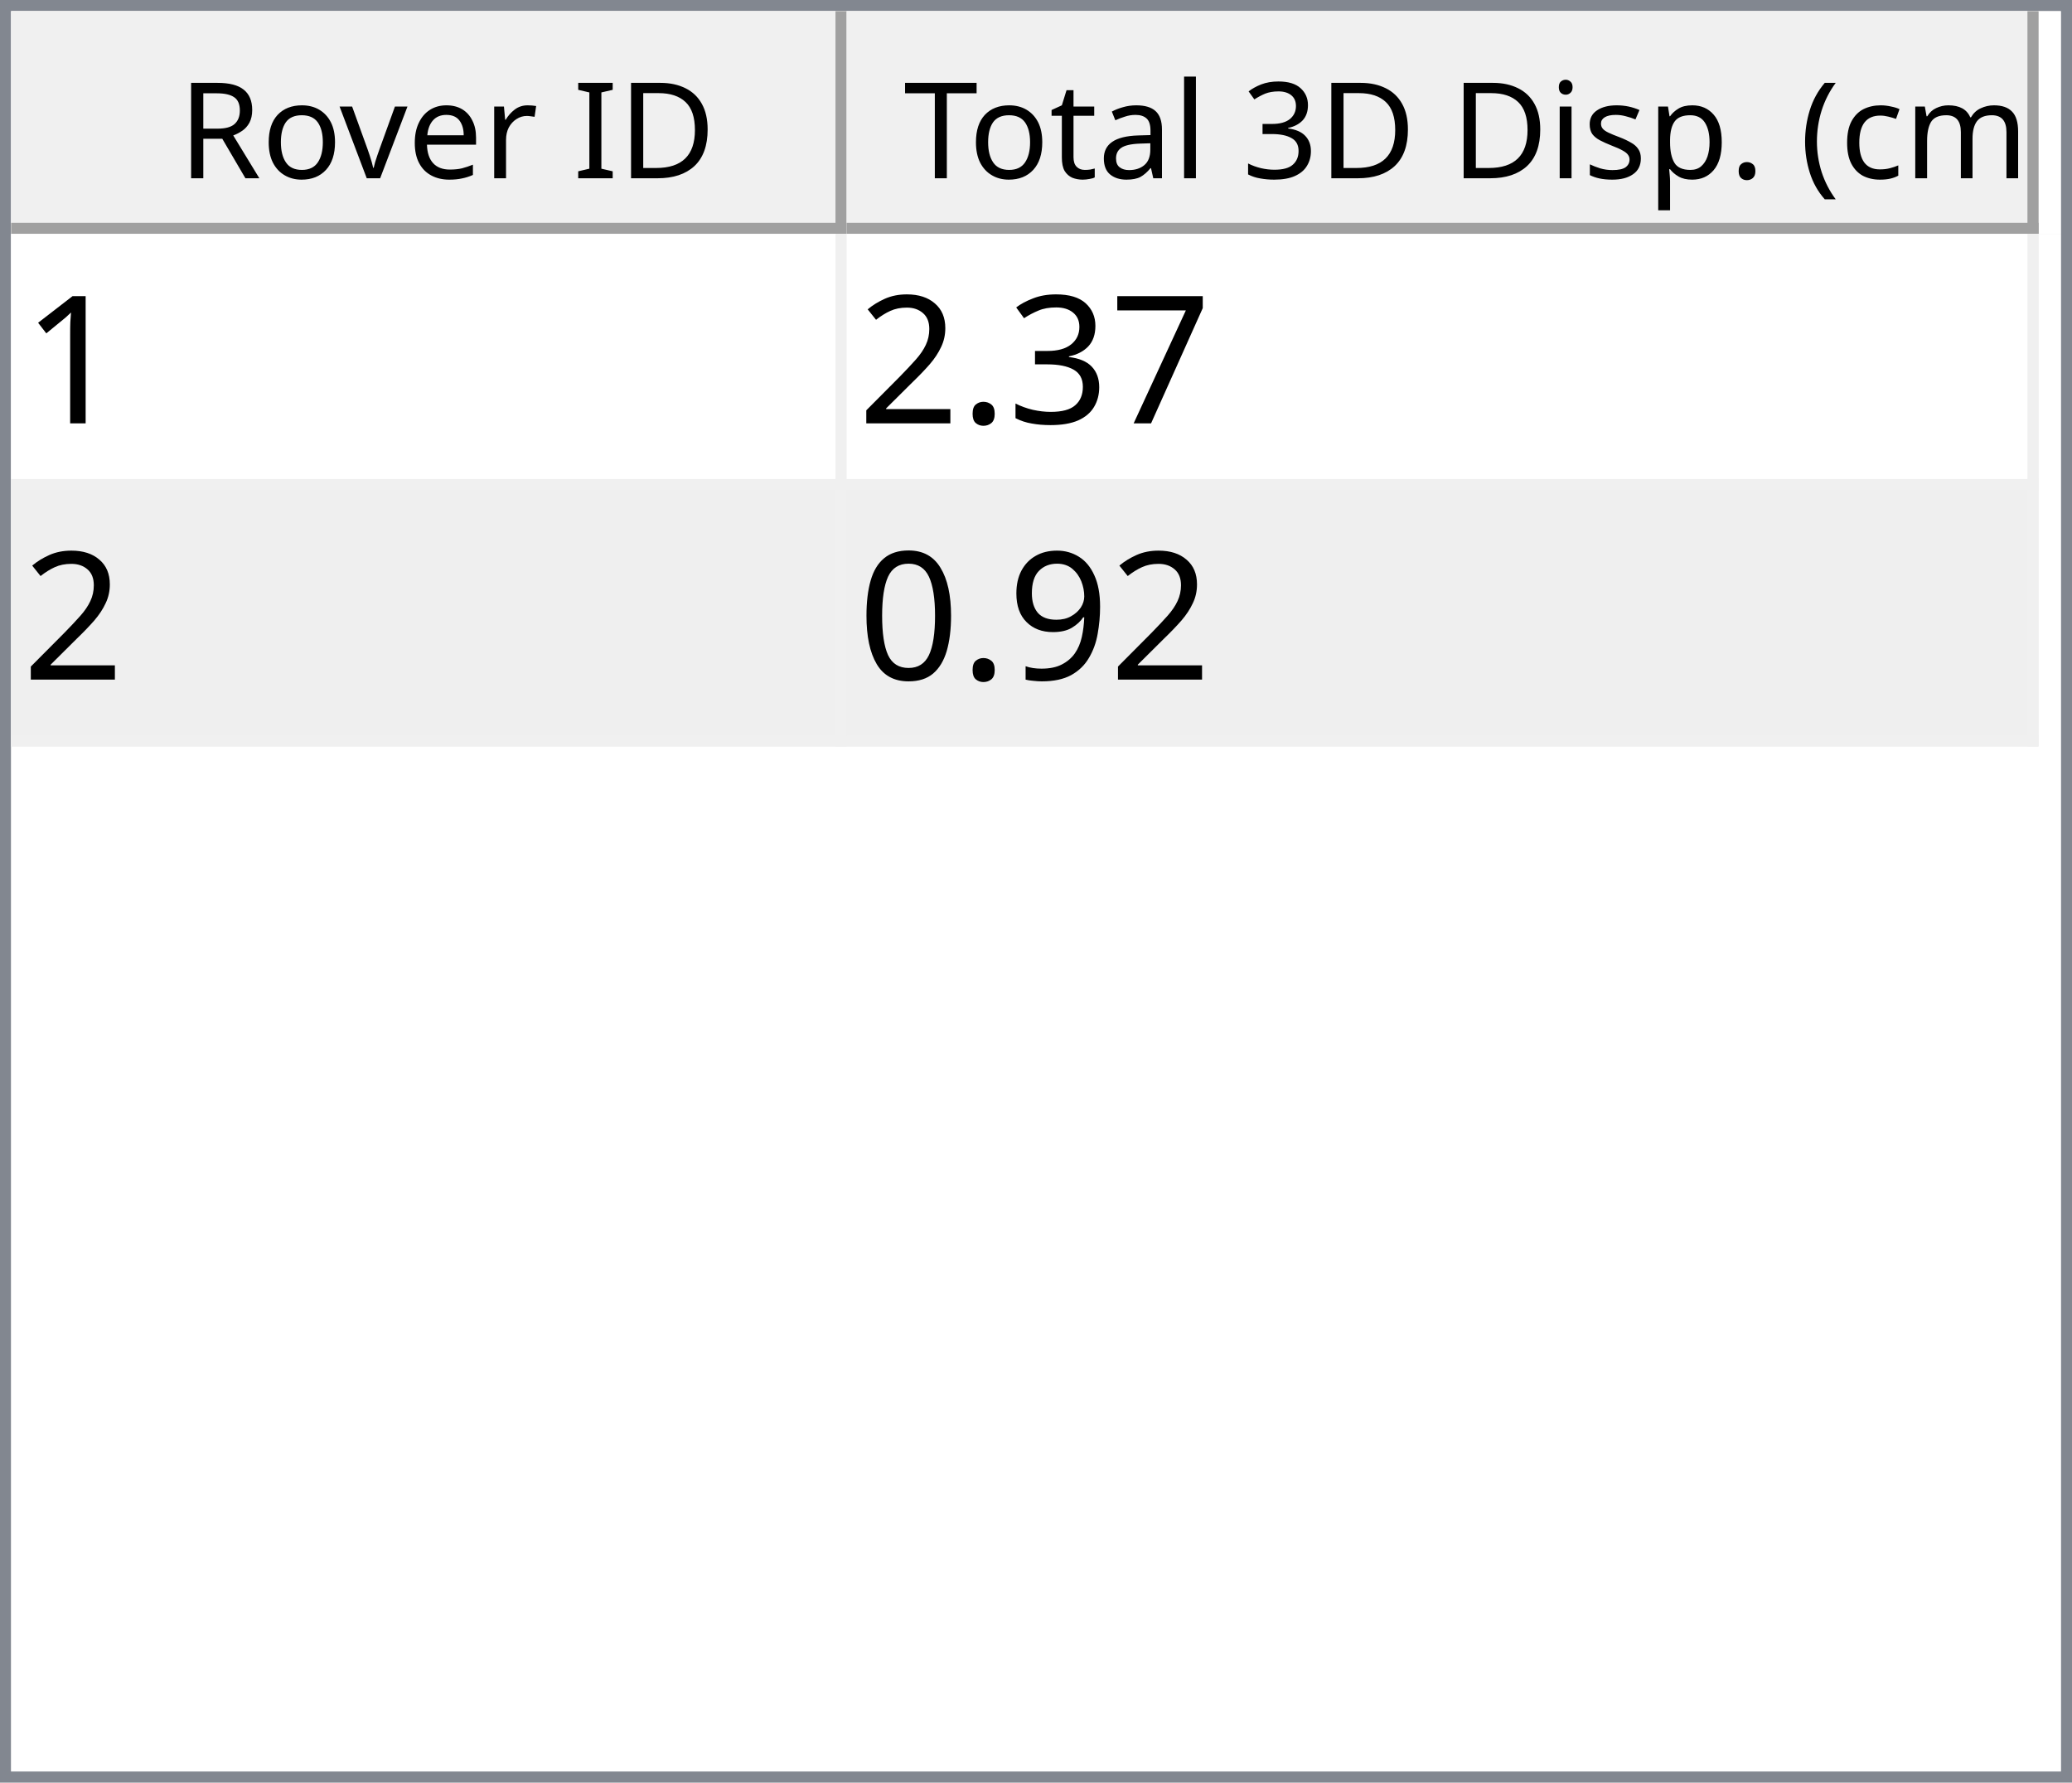
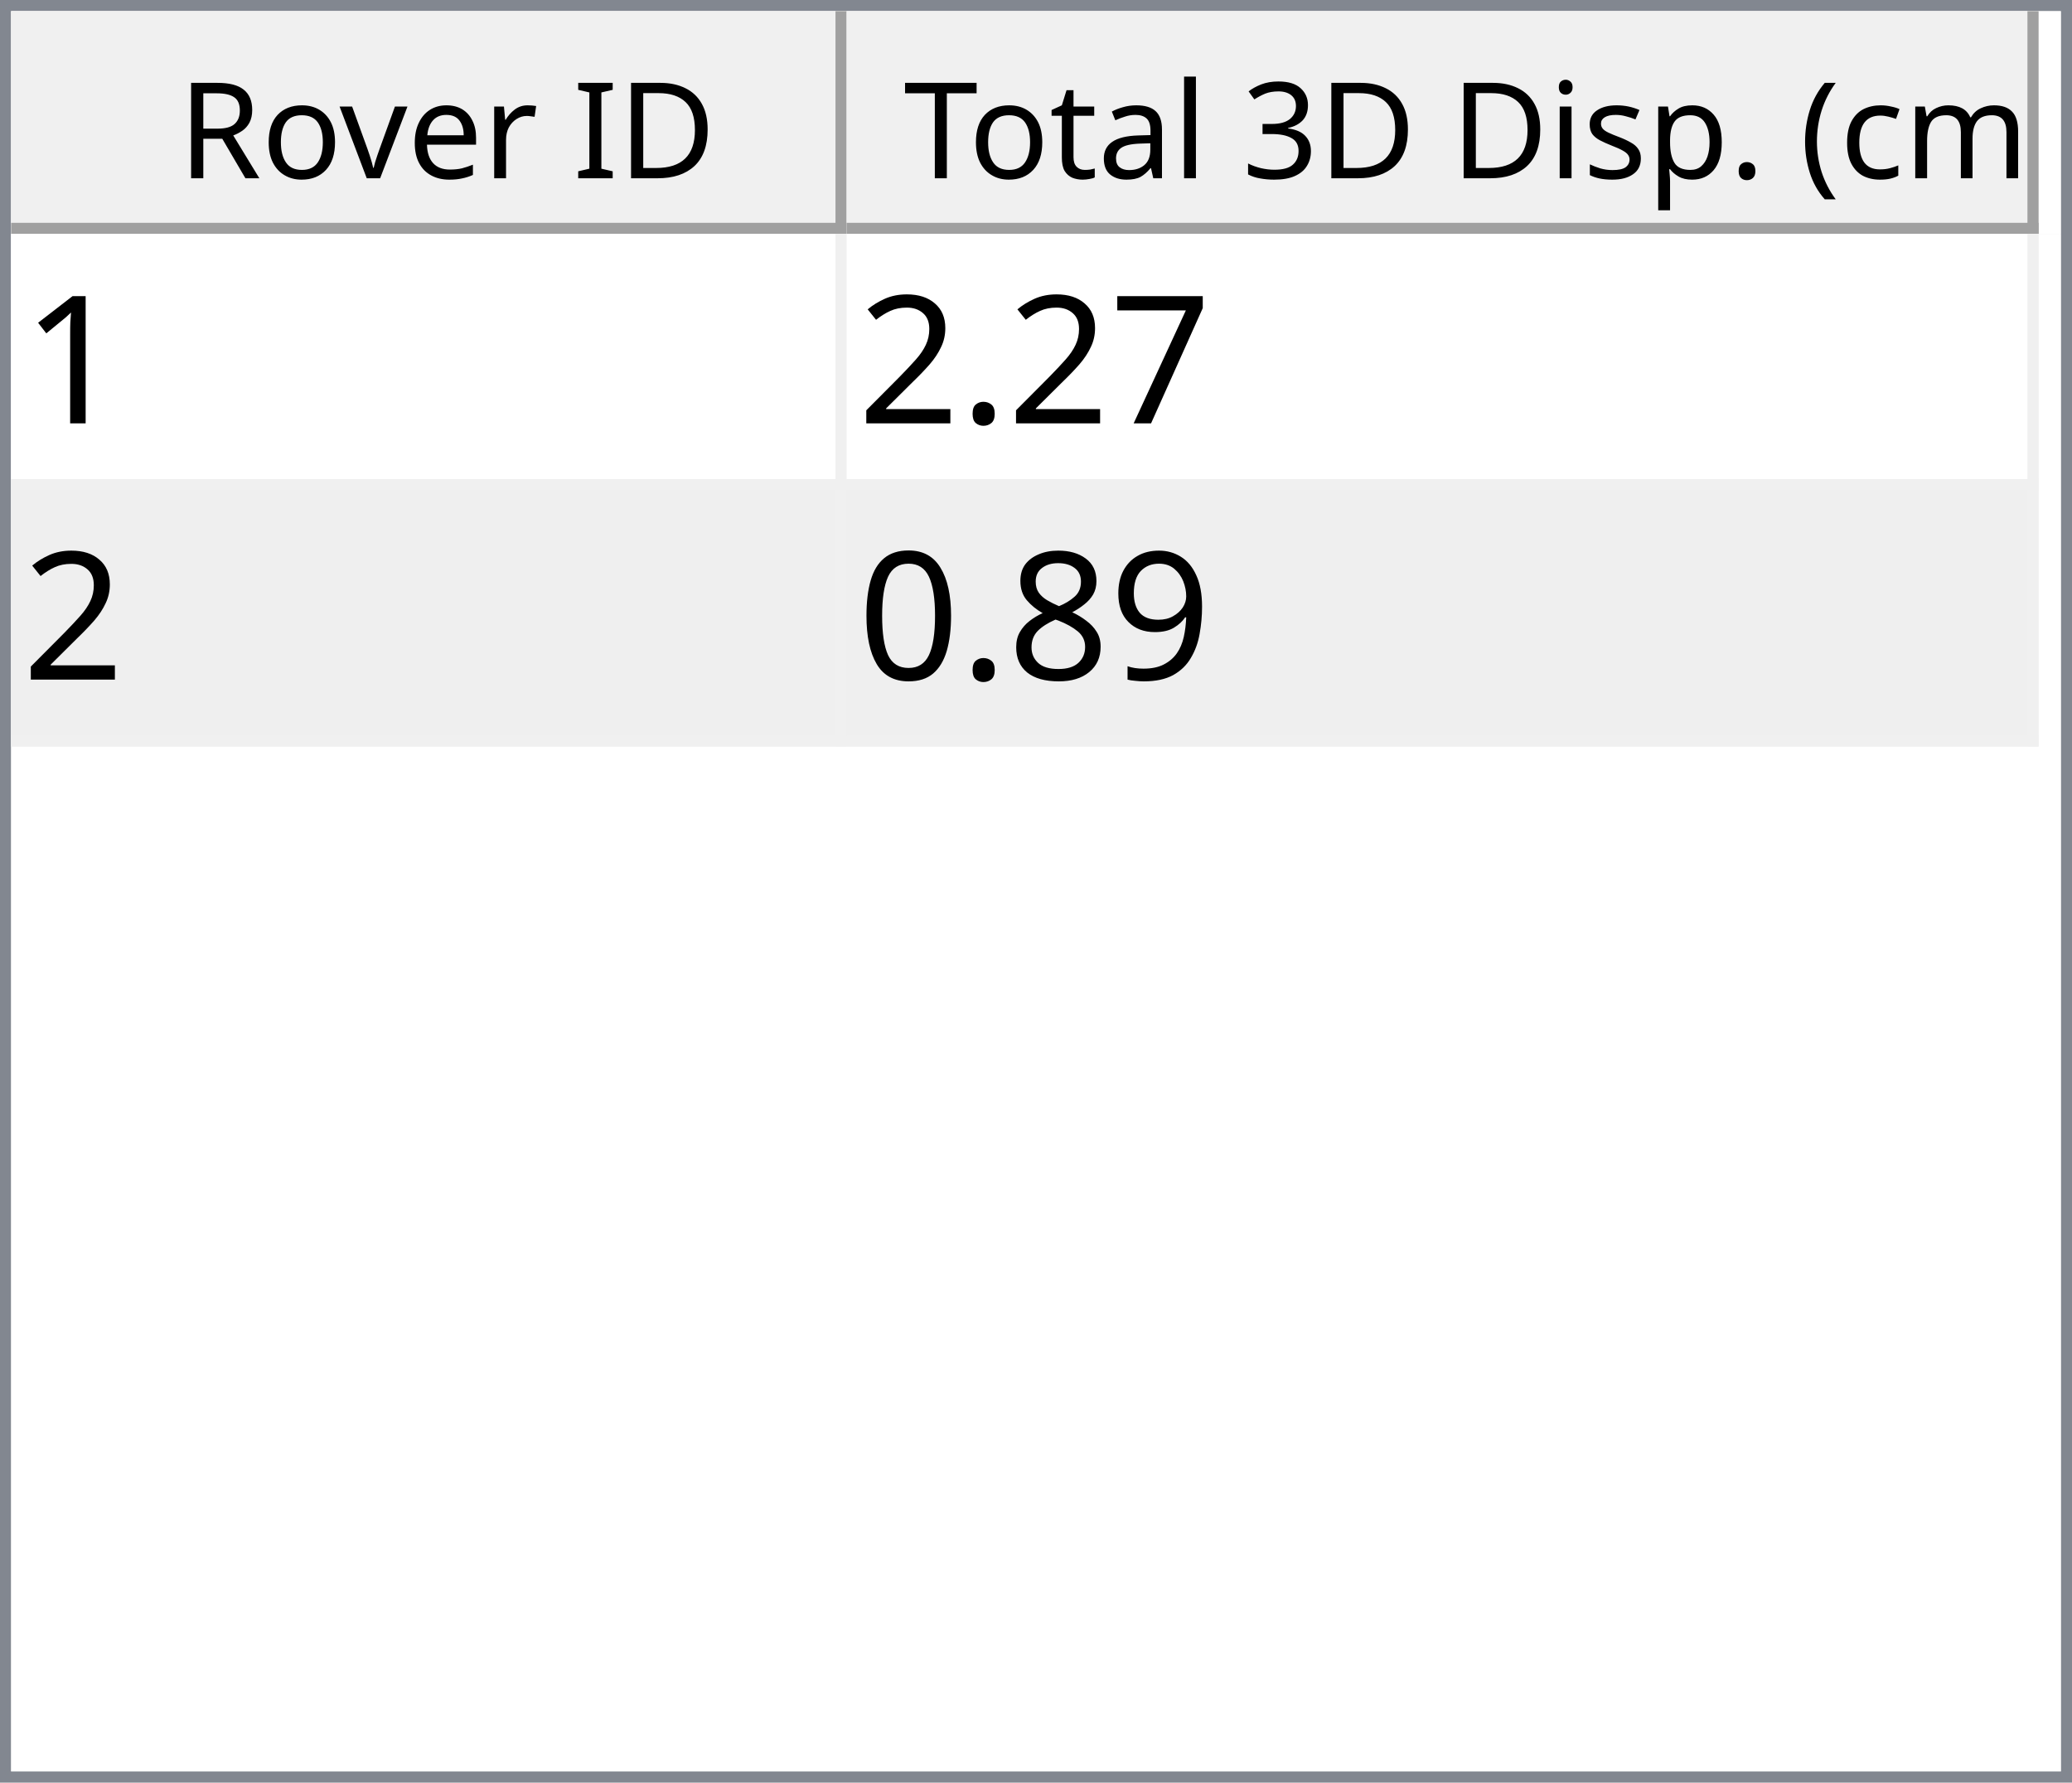
<svg xmlns="http://www.w3.org/2000/svg" style="fill-opacity:1; color-rendering:auto; color-interpolation:auto; text-rendering:auto; stroke:black; stroke-linecap:square; stroke-miterlimit:10; shape-rendering:auto; stroke-opacity:1; fill:black; stroke-dasharray:none; font-weight:normal; stroke-width:1; font-family:'Dialog'; font-style:normal; stroke-linejoin:miter; font-size:12px; stroke-dashoffset:0; image-rendering:auto;" width="186" height="160">
  <defs id="genericDefs" />
  <g>
    <defs id="defs1">
      <clipPath clipPathUnits="userSpaceOnUse" id="clipPath1">
        <path d="M0 0 L186 0 L186 160 L0 160 L0 0 Z" />
      </clipPath>
      <clipPath clipPathUnits="userSpaceOnUse" id="clipPath2">
        <path d="M0 0 L0 160 L186 160 L186 0 Z" />
      </clipPath>
      <clipPath clipPathUnits="userSpaceOnUse" id="clipPath3">
        <path d="M0 0 L0 20 L184 20 L184 0 Z" />
      </clipPath>
      <clipPath clipPathUnits="userSpaceOnUse" id="clipPath4">
        <path d="M0 0 L0 20 L75 20 L75 0 Z" />
      </clipPath>
      <clipPath clipPathUnits="userSpaceOnUse" id="clipPath5">
        <path d="M1 1 L1 19 L74 19 L74 1 Z" />
      </clipPath>
      <clipPath clipPathUnits="userSpaceOnUse" id="clipPath6">
        <path d="M0 0 L0 18 L73 18 L73 0 Z" />
      </clipPath>
      <clipPath clipPathUnits="userSpaceOnUse" id="clipPath7">
        <path d="M-0.5 -0.5 L-0.5 19.5 L74.5 19.5 L74.5 -0.5 Z" />
      </clipPath>
      <clipPath clipPathUnits="userSpaceOnUse" id="clipPath8">
        <path d="M0 0 L0 20 L107 20 L107 0 Z" />
      </clipPath>
      <clipPath clipPathUnits="userSpaceOnUse" id="clipPath9">
        <path d="M1 1 L1 19 L106 19 L106 1 Z" />
      </clipPath>
      <clipPath clipPathUnits="userSpaceOnUse" id="clipPath10">
        <path d="M0 0 L0 18 L105 18 L105 0 Z" />
      </clipPath>
      <clipPath clipPathUnits="userSpaceOnUse" id="clipPath11">
        <path d="M-0.5 -0.5 L-0.5 19.5 L106.5 19.5 L106.5 -0.5 Z" />
      </clipPath>
      <clipPath clipPathUnits="userSpaceOnUse" id="clipPath12">
        <path d="M0 0 L0 138 L184 138 L184 0 Z" />
      </clipPath>
      <clipPath clipPathUnits="userSpaceOnUse" id="clipPath13">
        <path d="M0 0 L0 46 L182 46 L182 0 Z" />
      </clipPath>
      <clipPath clipPathUnits="userSpaceOnUse" id="clipPath14">
        <path d="M-0.5 -0.5 L-0.5 45.5 L181.5 45.5 L181.5 -0.5 Z" />
      </clipPath>
      <clipPath clipPathUnits="userSpaceOnUse" id="clipPath15">
        <path d="M0 0 L0 22 L74 22 L74 0 Z" />
      </clipPath>
      <clipPath clipPathUnits="userSpaceOnUse" id="clipPath16">
        <path d="M0 0 L0 22 L106 22 L106 0 Z" />
      </clipPath>
      <font horiz-adv-x="64.551" id="font1">
        <font-face ascent="107.91" descent="25.098" units-per-em="100" style="font-style:normal; font-family:Segoe UI; font-weight:normal;" />
        <missing-glyph horiz-adv-x="64.551" d="M8.109 0 L8.109 68.266 L56.453 68.266 L56.453 0 L8.109 0 ZM15.328 7.234 L49.219 7.234 L49.219 61.031 L15.328 61.031 L15.328 7.234 Z" />
        <glyph unicode="D" horiz-adv-x="70.117" d="M9.188 0 L9.188 70.016 L28.516 70.016 Q65.531 70.016 65.531 35.891 Q65.531 19.672 55.25 9.836 Q44.969 0 27.734 0 L9.188 0 ZM17.391 62.594 L17.391 7.422 L27.828 7.422 Q41.609 7.422 49.273 14.797 Q56.938 22.172 56.938 35.688 Q56.938 62.594 28.328 62.594 L17.391 62.594 Z" />
        <glyph unicode="I" horiz-adv-x="26.611" d="M17.391 0 L9.188 0 L9.188 70.016 L17.391 70.016 L17.391 0 Z" />
        <glyph unicode=" " horiz-adv-x="27.393" d="" />
        <glyph unicode="r" horiz-adv-x="34.766" d="M34.188 41.891 Q32.078 43.5 28.125 43.5 Q23 43.5 19.555 38.672 Q16.109 33.844 16.109 25.484 L16.109 0 L8.109 0 L8.109 50 L16.109 50 L16.109 39.703 L16.312 39.703 Q18.016 44.969 21.531 47.922 Q25.047 50.875 29.391 50.875 Q32.516 50.875 34.188 50.203 L34.188 41.891 Z" />
        <glyph unicode="e" horiz-adv-x="52.295" d="M48.297 23 L12.984 23 Q13.188 14.656 17.484 10.109 Q21.781 5.562 29.297 5.562 Q37.75 5.562 44.828 11.141 L44.828 3.609 Q38.234 -1.172 27.391 -1.172 Q16.797 -1.172 10.742 5.641 Q4.688 12.453 4.688 24.812 Q4.688 36.469 11.305 43.82 Q17.922 51.172 27.734 51.172 Q37.547 51.172 42.922 44.828 Q48.297 38.484 48.297 27.203 L48.297 23 ZM40.094 29.781 Q40.047 36.719 36.75 40.578 Q33.453 44.438 27.594 44.438 Q21.922 44.438 17.969 40.383 Q14.016 36.328 13.094 29.781 L40.094 29.781 Z" />
        <glyph unicode="v" horiz-adv-x="47.9" d="M47.406 50 L27.484 0 L19.625 0 L0.688 50 L9.469 50 L22.172 13.672 Q23.578 9.672 23.922 6.688 L24.125 6.688 Q24.609 10.453 25.688 13.484 L38.969 50 L47.406 50 Z" />
        <glyph unicode="o" horiz-adv-x="58.594" d="M29 -1.172 Q17.922 -1.172 11.305 5.836 Q4.688 12.844 4.688 24.422 Q4.688 37.016 11.57 44.094 Q18.453 51.172 30.172 51.172 Q41.359 51.172 47.633 44.289 Q53.906 37.406 53.906 25.203 Q53.906 13.234 47.141 6.031 Q40.375 -1.172 29 -1.172 ZM29.594 44.438 Q21.875 44.438 17.383 39.188 Q12.891 33.938 12.891 24.703 Q12.891 15.828 17.43 10.695 Q21.969 5.562 29.594 5.562 Q37.359 5.562 41.531 10.594 Q45.703 15.625 45.703 24.906 Q45.703 34.281 41.531 39.359 Q37.359 44.438 29.594 44.438 Z" />
        <glyph unicode="R" horiz-adv-x="59.814" d="M59.375 0 L49.609 0 L37.891 19.625 Q36.281 22.359 34.766 24.289 Q33.25 26.219 31.664 27.438 Q30.078 28.656 28.25 29.219 Q26.422 29.781 24.125 29.781 L17.391 29.781 L17.391 0 L9.188 0 L9.188 70.016 L30.078 70.016 Q34.672 70.016 38.555 68.867 Q42.438 67.719 45.289 65.375 Q48.141 63.031 49.758 59.547 Q51.375 56.062 51.375 51.375 Q51.375 47.703 50.273 44.656 Q49.172 41.609 47.148 39.211 Q45.125 36.812 42.266 35.133 Q39.406 33.453 35.844 32.516 L35.844 32.328 Q37.594 31.547 38.891 30.547 Q40.188 29.547 41.359 28.18 Q42.531 26.812 43.68 25.078 Q44.828 23.344 46.234 21.047 L59.375 0 ZM17.391 62.594 L17.391 37.203 L28.516 37.203 Q31.594 37.203 34.203 38.133 Q36.812 39.062 38.719 40.797 Q40.625 42.531 41.703 45.047 Q42.781 47.562 42.781 50.688 Q42.781 56.297 39.141 59.445 Q35.5 62.594 28.609 62.594 L17.391 62.594 Z" />
        <glyph unicode=")" horiz-adv-x="30.176" d="M8.297 -15.922 L1.172 -15.922 Q16.406 2.344 16.406 26.812 Q16.406 51.469 1.078 70.016 L8.297 70.016 Q23.531 52.156 23.531 26.703 Q23.531 1.375 8.297 -15.922 Z" />
        <glyph unicode="m" horiz-adv-x="86.133" d="M79.109 0 L71.094 0 L71.094 28.719 Q71.094 37.016 68.531 40.727 Q65.969 44.438 59.906 44.438 Q54.781 44.438 51.195 39.75 Q47.609 35.062 47.609 28.516 L47.609 0 L39.594 0 L39.594 29.688 Q39.594 44.438 28.219 44.438 Q22.953 44.438 19.531 40.016 Q16.109 35.594 16.109 28.516 L16.109 0 L8.109 0 L8.109 50 L16.109 50 L16.109 42.094 L16.312 42.094 Q21.625 51.172 31.844 51.172 Q36.969 51.172 40.773 48.312 Q44.578 45.453 46 40.828 Q51.562 51.172 62.594 51.172 Q79.109 51.172 79.109 30.812 L79.109 0 Z" />
        <glyph unicode="c" horiz-adv-x="46.191" d="M42.188 2.297 Q36.422 -1.172 28.516 -1.172 Q17.828 -1.172 11.258 5.789 Q4.688 12.75 4.688 23.828 Q4.688 36.188 11.766 43.68 Q18.844 51.172 30.672 51.172 Q37.25 51.172 42.281 48.734 L42.281 40.531 Q36.719 44.438 30.375 44.438 Q22.703 44.438 17.797 38.945 Q12.891 33.453 12.891 24.516 Q12.891 15.719 17.508 10.641 Q22.125 5.562 29.891 5.562 Q36.422 5.562 42.188 9.906 L42.188 2.297 Z" />
        <glyph unicode="(" horiz-adv-x="30.176" d="M29.109 -15.922 L21.969 -15.922 Q6.844 1.375 6.844 26.703 Q6.844 52.156 21.969 70.016 L29.203 70.016 Q13.875 51.469 13.875 26.812 Q13.875 2.344 29.109 -15.922 Z" />
        <glyph unicode="." horiz-adv-x="21.68" d="M10.891 -1.078 Q8.641 -1.078 7.055 0.539 Q5.469 2.156 5.469 4.391 Q5.469 6.641 7.055 8.273 Q8.641 9.906 10.891 9.906 Q13.188 9.906 14.797 8.273 Q16.406 6.641 16.406 4.391 Q16.406 2.156 14.797 0.539 Q13.188 -1.078 10.891 -1.078 Z" />
        <glyph unicode="p" horiz-adv-x="58.789" d="M16.312 7.234 L16.109 7.234 L16.109 -23 L8.109 -23 L8.109 50 L16.109 50 L16.109 41.219 L16.312 41.219 Q22.219 51.172 33.594 51.172 Q43.266 51.172 48.688 44.461 Q54.109 37.75 54.109 26.469 Q54.109 13.922 48 6.375 Q41.891 -1.172 31.297 -1.172 Q21.578 -1.172 16.312 7.234 ZM16.109 27.391 L16.109 20.406 Q16.109 14.203 20.141 9.883 Q24.172 5.562 30.375 5.562 Q37.641 5.562 41.773 11.133 Q45.906 16.703 45.906 26.609 Q45.906 34.969 42.047 39.703 Q38.188 44.438 31.594 44.438 Q24.609 44.438 20.359 39.578 Q16.109 34.719 16.109 27.391 Z" />
        <glyph unicode="s" horiz-adv-x="42.432" d="M5.078 1.812 L5.078 10.406 Q11.625 5.562 19.484 5.562 Q30.031 5.562 30.031 12.594 Q30.031 14.594 29.125 15.992 Q28.219 17.391 26.68 18.461 Q25.141 19.531 23.07 20.383 Q21 21.234 18.609 22.172 Q15.281 23.484 12.766 24.828 Q10.25 26.172 8.57 27.859 Q6.891 29.547 6.031 31.695 Q5.172 33.844 5.172 36.719 Q5.172 40.234 6.789 42.945 Q8.406 45.656 11.086 47.484 Q13.766 49.312 17.211 50.242 Q20.656 51.172 24.312 51.172 Q30.812 51.172 35.938 48.922 L35.938 40.828 Q30.422 44.438 23.25 44.438 Q21 44.438 19.195 43.922 Q17.391 43.406 16.094 42.477 Q14.797 41.547 14.086 40.258 Q13.375 38.969 13.375 37.406 Q13.375 35.453 14.086 34.133 Q14.797 32.812 16.164 31.789 Q17.531 30.766 19.484 29.938 Q21.438 29.109 23.922 28.125 Q27.25 26.859 29.883 25.516 Q32.516 24.172 34.375 22.484 Q36.234 20.797 37.234 18.602 Q38.234 16.406 38.234 13.375 Q38.234 9.672 36.602 6.938 Q34.969 4.203 32.234 2.398 Q29.5 0.594 25.93 -0.289 Q22.359 -1.172 18.453 -1.172 Q10.75 -1.172 5.078 1.812 Z" />
        <glyph unicode="i" horiz-adv-x="24.219" d="M12.203 62.703 Q10.062 62.703 8.547 64.164 Q7.031 65.625 7.031 67.875 Q7.031 70.125 8.547 71.609 Q10.062 73.094 12.203 73.094 Q14.406 73.094 15.945 71.609 Q17.484 70.125 17.484 67.875 Q17.484 65.719 15.945 64.211 Q14.406 62.703 12.203 62.703 ZM16.109 0 L8.109 0 L8.109 50 L16.109 50 L16.109 0 Z" />
        <glyph unicode="3" horiz-adv-x="53.906" d="M46.531 19.828 Q46.531 15.094 44.75 11.211 Q42.969 7.328 39.719 4.57 Q36.469 1.812 31.93 0.297 Q27.391 -1.219 21.922 -1.219 Q11.922 -1.219 6 2.594 L6 11.188 Q13.094 5.609 22.219 5.609 Q25.875 5.609 28.828 6.539 Q31.781 7.469 33.906 9.227 Q36.031 10.984 37.18 13.477 Q38.328 15.969 38.328 19.094 Q38.328 32.812 18.797 32.812 L12.984 32.812 L12.984 39.594 L18.5 39.594 Q35.797 39.594 35.797 52.484 Q35.797 64.406 22.609 64.406 Q15.188 64.406 8.688 59.422 L8.688 67.188 Q15.375 71.188 24.609 71.188 Q29 71.188 32.57 69.969 Q36.141 68.75 38.68 66.555 Q41.219 64.359 42.609 61.281 Q44 58.203 44 54.5 Q44 40.672 30.031 36.719 L30.031 36.531 Q33.594 36.141 36.625 34.797 Q39.656 33.453 41.852 31.305 Q44.047 29.156 45.289 26.25 Q46.531 23.344 46.531 19.828 Z" />
        <glyph unicode="l" horiz-adv-x="24.219" d="M16.109 0 L8.109 0 L8.109 74.031 L16.109 74.031 L16.109 0 Z" />
        <glyph unicode="a" horiz-adv-x="50.879" d="M43.891 0 L35.891 0 L35.891 7.812 L35.688 7.812 Q30.469 -1.172 20.312 -1.172 Q12.844 -1.172 8.617 2.781 Q4.391 6.734 4.391 13.281 Q4.391 27.297 20.906 29.594 L35.891 31.688 Q35.891 44.438 25.594 44.438 Q16.547 44.438 9.281 38.281 L9.281 46.484 Q16.656 51.172 26.266 51.172 Q43.891 51.172 43.891 32.516 L43.891 0 ZM35.891 25.297 L23.828 23.641 Q18.266 22.859 15.43 20.875 Q12.594 18.891 12.594 13.875 Q12.594 10.203 15.211 7.883 Q17.828 5.562 22.172 5.562 Q28.125 5.562 32.008 9.742 Q35.891 13.922 35.891 20.312 L35.891 25.297 Z" />
        <glyph unicode="t" horiz-adv-x="33.887" d="M31.297 0.484 Q28.469 -1.078 23.828 -1.078 Q10.688 -1.078 10.688 13.578 L10.688 43.172 L2.094 43.172 L2.094 50 L10.688 50 L10.688 62.203 L18.703 64.797 L18.703 50 L31.297 50 L31.297 43.172 L18.703 43.172 L18.703 14.984 Q18.703 9.969 20.414 7.82 Q22.125 5.672 26.078 5.672 Q29.109 5.672 31.297 7.328 L31.297 0.484 Z" />
        <glyph unicode="T" horiz-adv-x="52.393" d="M50.594 62.594 L30.375 62.594 L30.375 0 L22.172 0 L22.172 62.594 L2 62.594 L2 70.016 L50.594 70.016 L50.594 62.594 Z" />
      </font>
      <font horiz-adv-x="75.0" id="font2">
        <font-face ascent="100.537" descent="21.973" units-per-em="100" style="font-style:normal; font-family:sans-serif; font-weight:normal;" />
        <missing-glyph horiz-adv-x="75.0" d="M12.5 0 L12.5 62.5 L62.5 62.5 L62.5 0 L12.5 0 ZM14.062 1.562 L60.938 1.562 L60.938 60.938 L14.062 60.938 L14.062 1.562 Z" />
        <glyph unicode="1" horiz-adv-x="55.615" d="M37.25 0 L28.469 0 L28.469 56 Q25.297 52.984 20.141 49.953 Q14.984 46.922 10.891 45.406 L10.891 53.906 Q18.266 57.375 23.781 62.305 Q29.297 67.234 31.594 71.875 L37.25 71.875 L37.25 0 Z" />
        <glyph unicode="7" horiz-adv-x="55.615" d="M4.734 62.203 L4.734 70.656 L51.078 70.656 L51.078 63.812 Q44.234 56.547 37.523 44.484 Q30.812 32.422 27.156 19.672 Q24.516 10.688 23.781 0 L14.75 0 Q14.891 8.453 18.062 20.414 Q21.234 32.375 27.172 43.484 Q33.109 54.594 39.797 62.203 L4.734 62.203 Z" />
-         <glyph unicode="3" horiz-adv-x="55.615" d="M4.203 18.891 L12.984 20.062 Q14.5 12.594 18.141 9.297 Q21.781 6 27 6 Q33.203 6 37.477 10.297 Q41.75 14.594 41.75 20.953 Q41.75 27 37.797 30.93 Q33.844 34.859 27.734 34.859 Q25.25 34.859 21.531 33.891 L22.516 41.609 Q23.391 41.5 23.922 41.5 Q29.547 41.5 34.039 44.43 Q38.531 47.359 38.531 53.469 Q38.531 58.297 35.258 61.477 Q31.984 64.656 26.812 64.656 Q21.688 64.656 18.266 61.43 Q14.844 58.203 13.875 51.766 L5.078 53.328 Q6.688 62.156 12.398 67.016 Q18.109 71.875 26.609 71.875 Q32.469 71.875 37.398 69.359 Q42.328 66.844 44.945 62.5 Q47.562 58.156 47.562 53.266 Q47.562 48.641 45.07 44.828 Q42.578 41.016 37.703 38.766 Q44.047 37.312 47.562 32.695 Q51.078 28.078 51.078 21.141 Q51.078 11.766 44.242 5.25 Q37.406 -1.266 26.953 -1.266 Q17.531 -1.266 11.305 4.352 Q5.078 9.969 4.203 18.891 Z" />
        <glyph unicode="." horiz-adv-x="27.783" d="M9.078 0 L9.078 10.016 L19.094 10.016 L19.094 0 L9.078 0 Z" />
        <glyph unicode="2" horiz-adv-x="55.615" d="M50.344 8.453 L50.344 0 L3.031 0 Q2.938 3.172 4.047 6.109 Q5.859 10.938 9.836 15.625 Q13.812 20.312 21.344 26.469 Q33.016 36.031 37.117 41.625 Q41.219 47.219 41.219 52.203 Q41.219 57.422 37.477 61.008 Q33.734 64.594 27.734 64.594 Q21.391 64.594 17.578 60.789 Q13.766 56.984 13.719 50.25 L4.688 51.172 Q5.609 61.281 11.664 66.578 Q17.719 71.875 27.938 71.875 Q38.234 71.875 44.242 66.164 Q50.25 60.453 50.25 52 Q50.25 47.703 48.492 43.555 Q46.734 39.406 42.656 34.812 Q38.578 30.219 29.109 22.219 Q21.188 15.578 18.945 13.211 Q16.703 10.844 15.234 8.453 L50.344 8.453 Z" />
        <glyph unicode="9" horiz-adv-x="55.615" d="M5.469 16.547 L13.922 17.328 Q14.984 11.375 18.016 8.688 Q21.047 6 25.781 6 Q29.828 6 32.883 7.859 Q35.938 9.719 37.891 12.82 Q39.844 15.922 41.164 21.195 Q42.484 26.469 42.484 31.938 Q42.484 32.516 42.438 33.688 Q39.797 29.5 35.234 26.883 Q30.672 24.266 25.344 24.266 Q16.453 24.266 10.305 30.711 Q4.156 37.156 4.156 47.703 Q4.156 58.594 10.578 65.234 Q17 71.875 26.656 71.875 Q33.641 71.875 39.43 68.117 Q45.219 64.359 48.219 57.398 Q51.219 50.438 51.219 37.25 Q51.219 23.531 48.242 15.406 Q45.266 7.281 39.383 3.031 Q33.5 -1.219 25.594 -1.219 Q17.188 -1.219 11.867 3.445 Q6.547 8.109 5.469 16.547 ZM41.453 48.141 Q41.453 55.719 37.43 60.156 Q33.406 64.594 27.734 64.594 Q21.875 64.594 17.531 59.812 Q13.188 55.031 13.188 47.406 Q13.188 40.578 17.312 36.305 Q21.438 32.031 27.484 32.031 Q33.594 32.031 37.523 36.305 Q41.453 40.578 41.453 48.141 Z" />
+         <glyph unicode="8" horiz-adv-x="55.615" d="M17.672 38.812 Q12.203 40.828 9.57 44.539 Q6.938 48.25 6.938 53.422 Q6.938 61.234 12.555 66.555 Q18.172 71.875 27.484 71.875 Q36.859 71.875 42.578 66.43 Q48.297 60.984 48.297 53.172 Q48.297 48.188 45.68 44.508 Q43.062 40.828 37.75 38.812 Q44.344 36.672 47.781 31.883 Q51.219 27.094 51.219 20.453 Q51.219 11.281 44.727 5.031 Q38.234 -1.219 27.641 -1.219 Q17.047 -1.219 10.547 5.055 Q4.047 11.328 4.047 20.703 Q4.047 27.688 7.594 32.398 Q11.141 37.109 17.672 38.812 ZM15.922 53.719 Q15.922 48.641 19.195 45.414 Q22.469 42.188 27.688 42.188 Q32.766 42.188 36.016 45.383 Q39.266 48.578 39.266 53.219 Q39.266 58.062 35.914 61.359 Q32.562 64.656 27.594 64.656 Q22.562 64.656 19.242 61.43 Q15.922 58.203 15.922 53.719 ZM13.094 20.656 Q13.094 16.891 14.875 13.375 Q16.656 9.859 20.172 7.93 Q23.688 6 27.734 6 Q34.031 6 38.133 10.055 Q42.234 14.109 42.234 20.359 Q42.234 26.703 38.016 30.859 Q33.797 35.016 27.438 35.016 Q21.234 35.016 17.164 30.914 Q13.094 26.812 13.094 20.656 Z" />
        <glyph unicode="0" horiz-adv-x="55.615" d="M4.156 35.297 Q4.156 48 6.766 55.742 Q9.375 63.484 14.523 67.68 Q19.672 71.875 27.484 71.875 Q33.25 71.875 37.594 69.555 Q41.938 67.234 44.773 62.867 Q47.609 58.5 49.219 52.227 Q50.828 45.953 50.828 35.297 Q50.828 22.703 48.242 14.969 Q45.656 7.234 40.508 3.008 Q35.359 -1.219 27.484 -1.219 Q17.141 -1.219 11.234 6.203 Q4.156 15.141 4.156 35.297 ZM13.188 35.297 Q13.188 17.672 17.312 11.836 Q21.438 6 27.484 6 Q33.547 6 37.672 11.859 Q41.797 17.719 41.797 35.297 Q41.797 52.984 37.672 58.789 Q33.547 64.594 27.391 64.594 Q21.344 64.594 17.719 59.469 Q13.188 52.938 13.188 35.297 Z" />
      </font>
    </defs>
    <g style="fill:white; stroke:white;">
      <rect x="0" y="0" width="186" style="clip-path:url(#clipPath1); stroke:none;" height="160" />
    </g>
    <g style="fill:white; text-rendering:optimizeSpeed; color-rendering:optimizeSpeed; image-rendering:optimizeSpeed; shape-rendering:crispEdges; stroke:white; color-interpolation:sRGB;">
      <rect x="0" width="186" height="160" y="0" style="stroke:none;" />
      <path style="stroke:none;" d="M0 160 L186 160 L186 0 L0 0 Z" />
    </g>
    <g style="fill:rgb(240,240,240); font-family:'Segoe UI'; stroke:rgb(240,240,240);">
      <rect x="0" y="0" width="186" style="clip-path:url(#clipPath2); stroke:none;" height="160" />
    </g>
    <g style="fill:rgb(130,135,144); font-family:'Segoe UI'; stroke:rgb(130,135,144);">
      <path d="M0 0 L186 0 L186 160 L0 160 L0 0 ZM1 1 L185 1 L185 159 L1 159 L1 1 Z" style="fill-rule:evenodd; clip-path:url(#clipPath2); stroke:none;" />
    </g>
    <g style="fill:white; font-family:'Segoe UI'; stroke:white;" transform="translate(1,1)">
      <rect x="0" y="0" width="184" style="clip-path:url(#clipPath3); stroke:none;" height="20" />
    </g>
    <g style="fill:rgb(240,240,240); font-family:'Segoe UI'; stroke:rgb(240,240,240);" transform="translate(1,1)">
      <rect x="0" y="0" width="75" style="clip-path:url(#clipPath4); stroke:none;" height="20" />
    </g>
    <g style="font-family:'Segoe UI';" transform="translate(2,2)">
      <text x="14" xml:space="preserve" y="14" style="clip-path:url(#clipPath6); stroke:none;">Rover ID</text>
    </g>
    <g style="fill:rgb(160,160,160); font-family:'Segoe UI'; stroke:rgb(160,160,160); stroke-linejoin:bevel;" transform="translate(1.5,1.5)">
      <line x1="74" x2="74" y1="0" style="fill:none; clip-path:url(#clipPath7);" y2="19" />
    </g>
    <g style="fill:rgb(160,160,160); font-family:'Segoe UI'; stroke:rgb(160,160,160); stroke-linejoin:bevel;" transform="matrix(1,0,0,1,1,1) translate(0.5,0.5)">
      <line x1="0" x2="74" y1="19" style="fill:none; clip-path:url(#clipPath7);" y2="19" />
    </g>
    <g style="fill:rgb(240,240,240); font-family:'Segoe UI'; stroke:rgb(240,240,240);" transform="translate(76,1)">
      <rect x="0" y="0" width="107" style="clip-path:url(#clipPath8); stroke:none;" height="20" />
    </g>
    <g style="font-family:'Segoe UI';" transform="translate(77,2)">
      <text x="1" xml:space="preserve" y="14" style="clip-path:url(#clipPath10); stroke:none;"> Total 3D Disp. (cm)</text>
    </g>
    <g style="fill:rgb(160,160,160); font-family:'Segoe UI'; stroke:rgb(160,160,160); stroke-linejoin:bevel;" transform="translate(76.5,1.5)">
      <line x1="106" x2="106" y1="0" style="fill:none; clip-path:url(#clipPath11);" y2="19" />
    </g>
    <g style="fill:rgb(160,160,160); font-family:'Segoe UI'; stroke:rgb(160,160,160); stroke-linejoin:bevel;" transform="matrix(1,0,0,1,76,1) translate(0.5,0.5)">
      <line x1="0" x2="106" y1="19" style="fill:none; clip-path:url(#clipPath11);" y2="19" />
    </g>
    <g style="fill:white; font-family:'Segoe UI'; stroke:white;" transform="translate(1,21)">
      <rect x="0" y="0" width="184" style="clip-path:url(#clipPath12); stroke:none;" height="138" />
    </g>
    <g style="fill:rgb(240,240,240); font-size:16px; font-family:sans-serif; stroke:rgb(240,240,240);" transform="translate(1,21)">
      <rect x="0" y="0" width="182" style="clip-path:url(#clipPath13); stroke:none;" height="46" />
      <line transform="translate(0.5,0.5)" x1="0" x2="181" y1="22" style="clip-path:url(#clipPath14); fill:none; stroke-linejoin:bevel;" y2="22" />
    </g>
    <g transform="matrix(1,0,0,1,1,21) translate(0.5,0.5)" style="fill:rgb(240,240,240); font-size:16px; font-family:sans-serif; stroke:rgb(240,240,240); stroke-linejoin:bevel;">
      <line x1="0" x2="181" y1="45" style="fill:none; clip-path:url(#clipPath14);" y2="45" />
    </g>
    <g transform="matrix(1,0,0,1,1,21) translate(0.5,0.5)" style="fill:rgb(240,240,240); font-size:16px; font-family:sans-serif; stroke:rgb(240,240,240); stroke-linejoin:bevel;">
      <line x1="74" x2="74" y1="0" style="fill:none; clip-path:url(#clipPath14);" y2="45" />
    </g>
    <g transform="matrix(1,0,0,1,1,21) translate(0.5,0.5)" style="fill:rgb(240,240,240); font-size:16px; font-family:sans-serif; stroke:rgb(240,240,240); stroke-linejoin:bevel;">
      <line x1="181" x2="181" y1="0" style="fill:none; clip-path:url(#clipPath14);" y2="45" />
    </g>
    <g style="fill:white; font-size:16px; font-family:sans-serif; stroke:white;" transform="matrix(1,0,0,1,1,21)">
      <rect x="0" y="0" width="74" style="clip-path:url(#clipPath15); stroke:none;" height="22" />
      <text x="1" y="17" style="fill:black; clip-path:url(#clipPath15); stroke:none;" xml:space="preserve">1</text>
    </g>
    <g style="fill:white; font-size:16px; font-family:sans-serif; stroke:white;" transform="matrix(1,0,0,1,1,21) translate(75,0)">
      <rect x="0" y="0" width="106" style="clip-path:url(#clipPath16); stroke:none;" height="22" />
-       <text x="1" y="17" style="fill:black; clip-path:url(#clipPath16); stroke:none;" xml:space="preserve">2.37</text>
+       <text x="1" y="17" style="fill:black; clip-path:url(#clipPath16); stroke:none;" xml:space="preserve">2.27</text>
    </g>
    <g style="fill:rgb(239,239,239); font-size:16px; font-family:sans-serif; stroke:rgb(239,239,239);" transform="matrix(1,0,0,1,1,21) translate(0,23)">
      <rect x="0" y="0" width="74" style="clip-path:url(#clipPath15); stroke:none;" height="22" />
      <text x="1" y="17" style="fill:black; clip-path:url(#clipPath15); stroke:none;" xml:space="preserve">2</text>
    </g>
    <g style="fill:rgb(239,239,239); font-size:16px; font-family:sans-serif; stroke:rgb(239,239,239);" transform="matrix(1,0,0,1,1,21) translate(75,23)">
      <rect x="0" y="0" width="106" style="clip-path:url(#clipPath16); stroke:none;" height="22" />
-       <text x="1" y="17" style="fill:black; clip-path:url(#clipPath16); stroke:none;" xml:space="preserve">0.92</text>
+       <text x="1" y="17" style="fill:black; clip-path:url(#clipPath16); stroke:none;" xml:space="preserve">0.89</text>
    </g>
  </g>
</svg>
